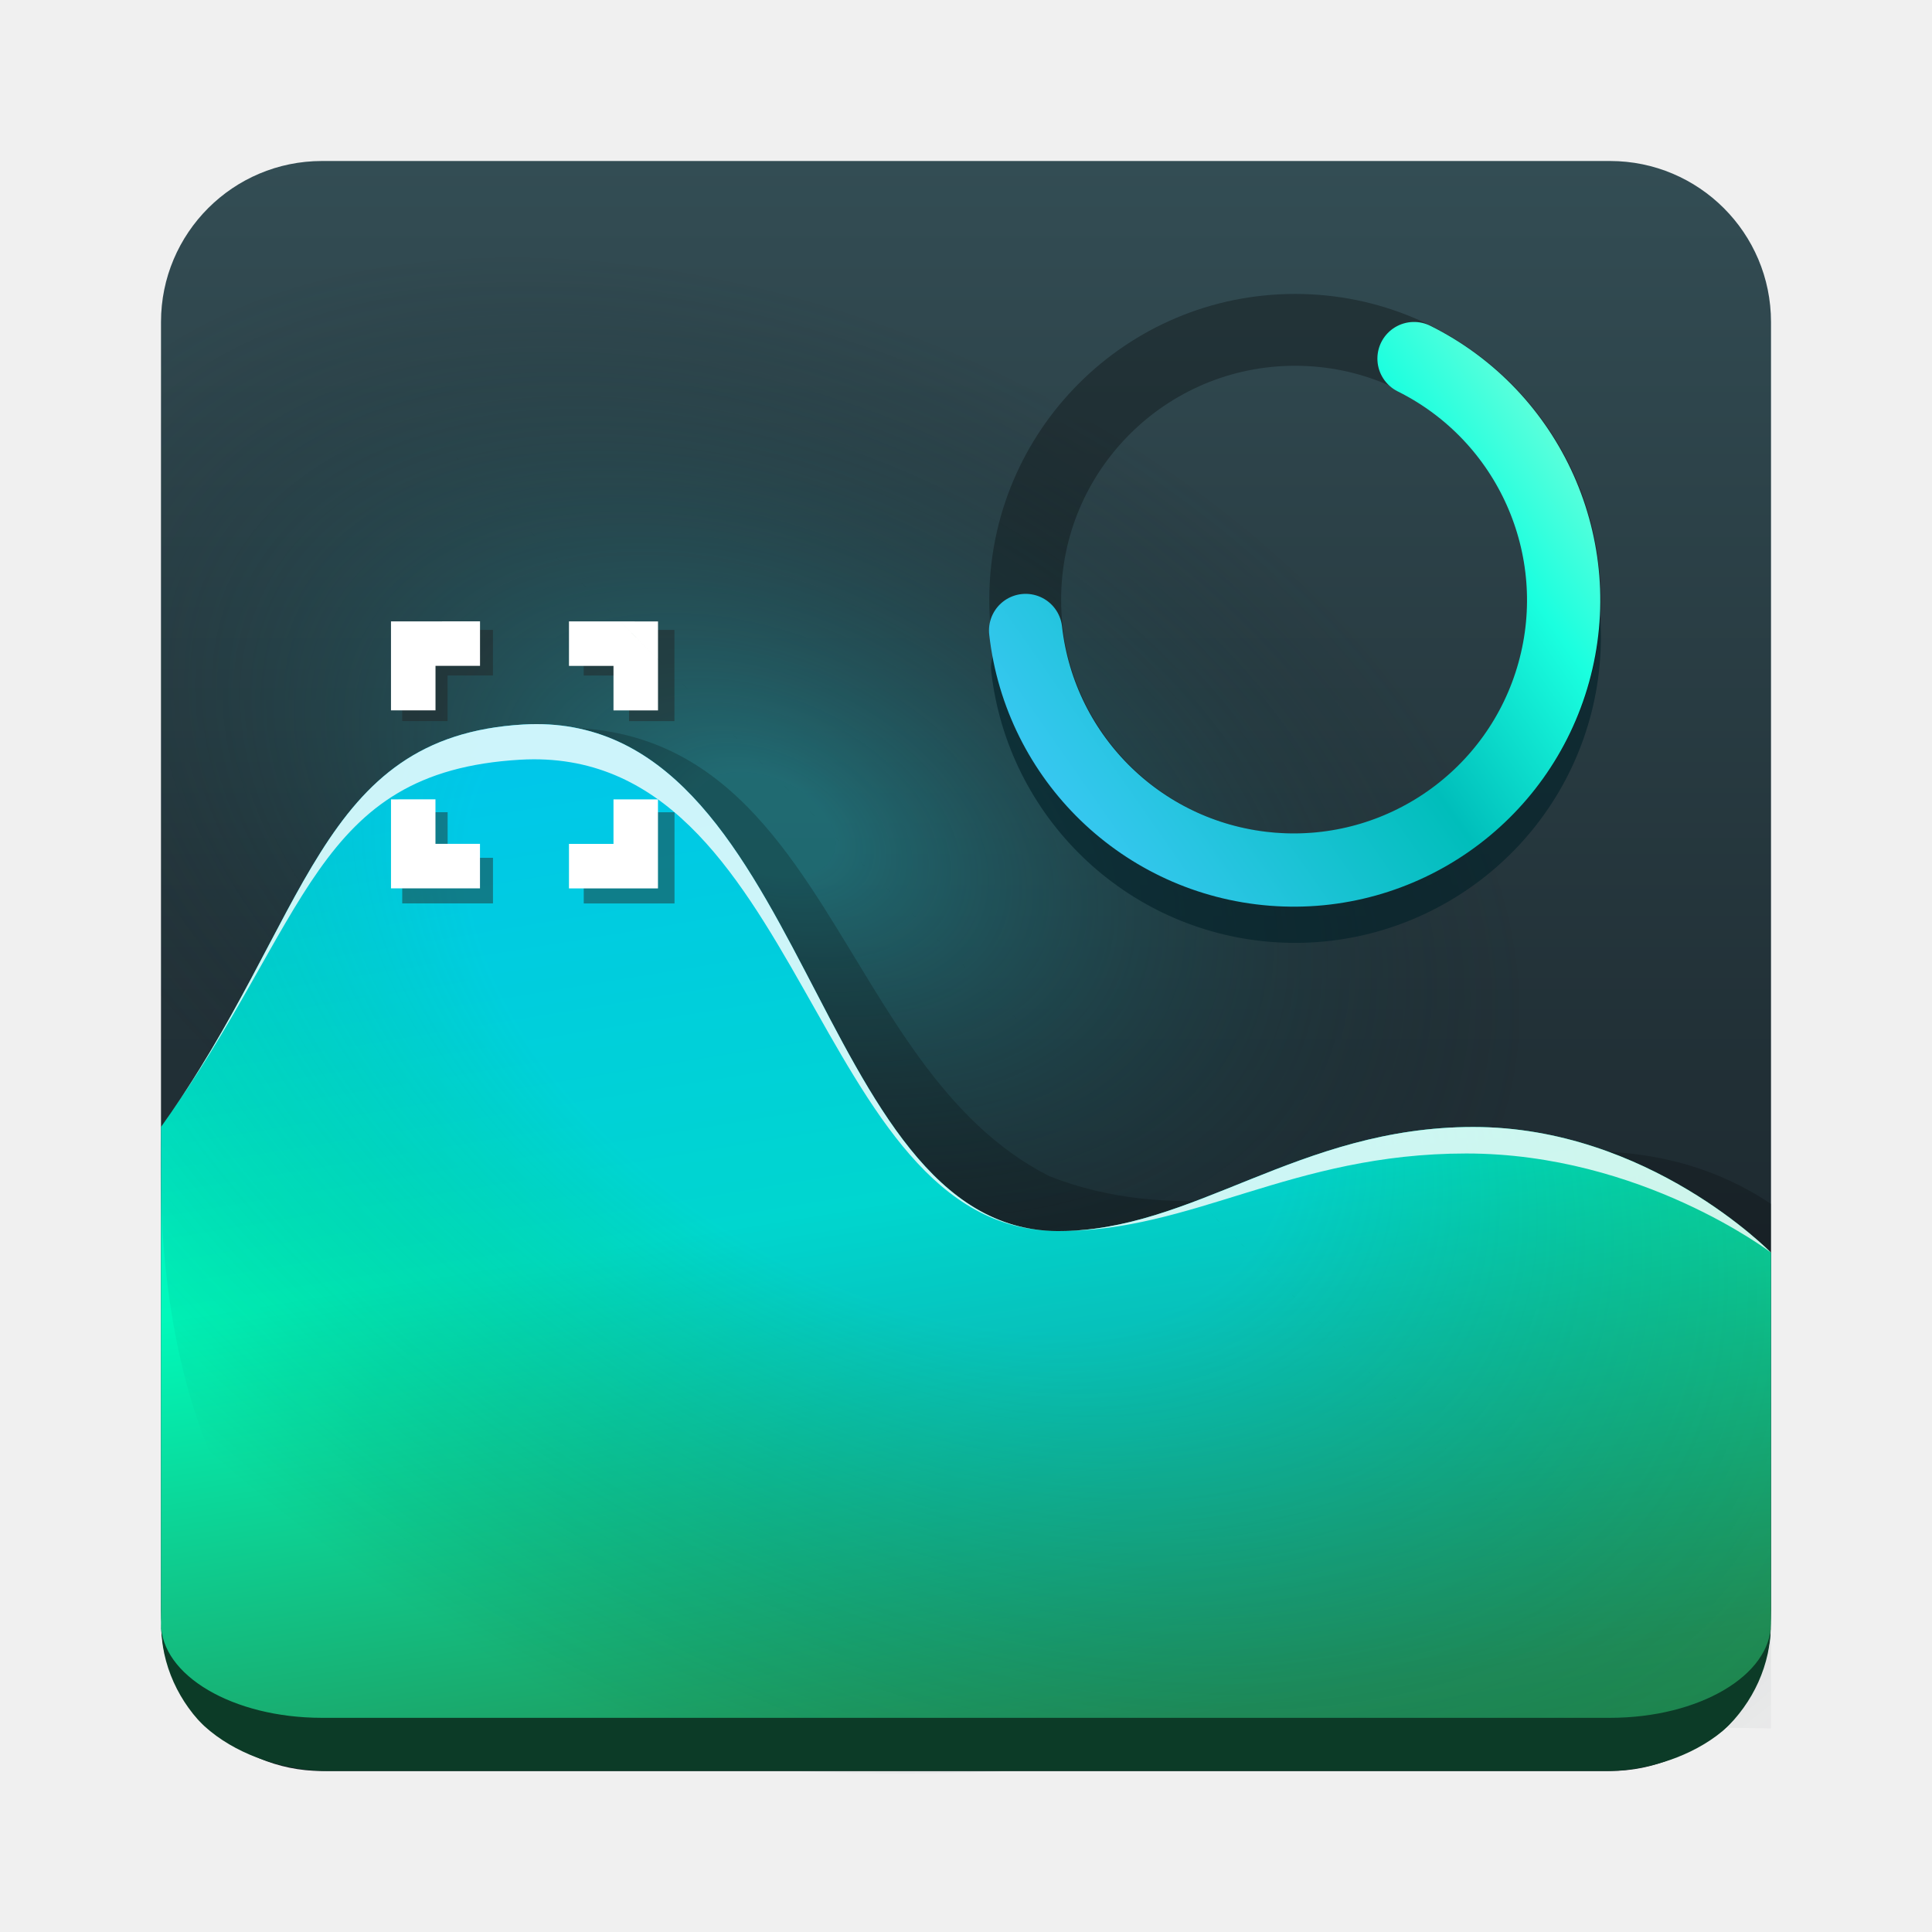
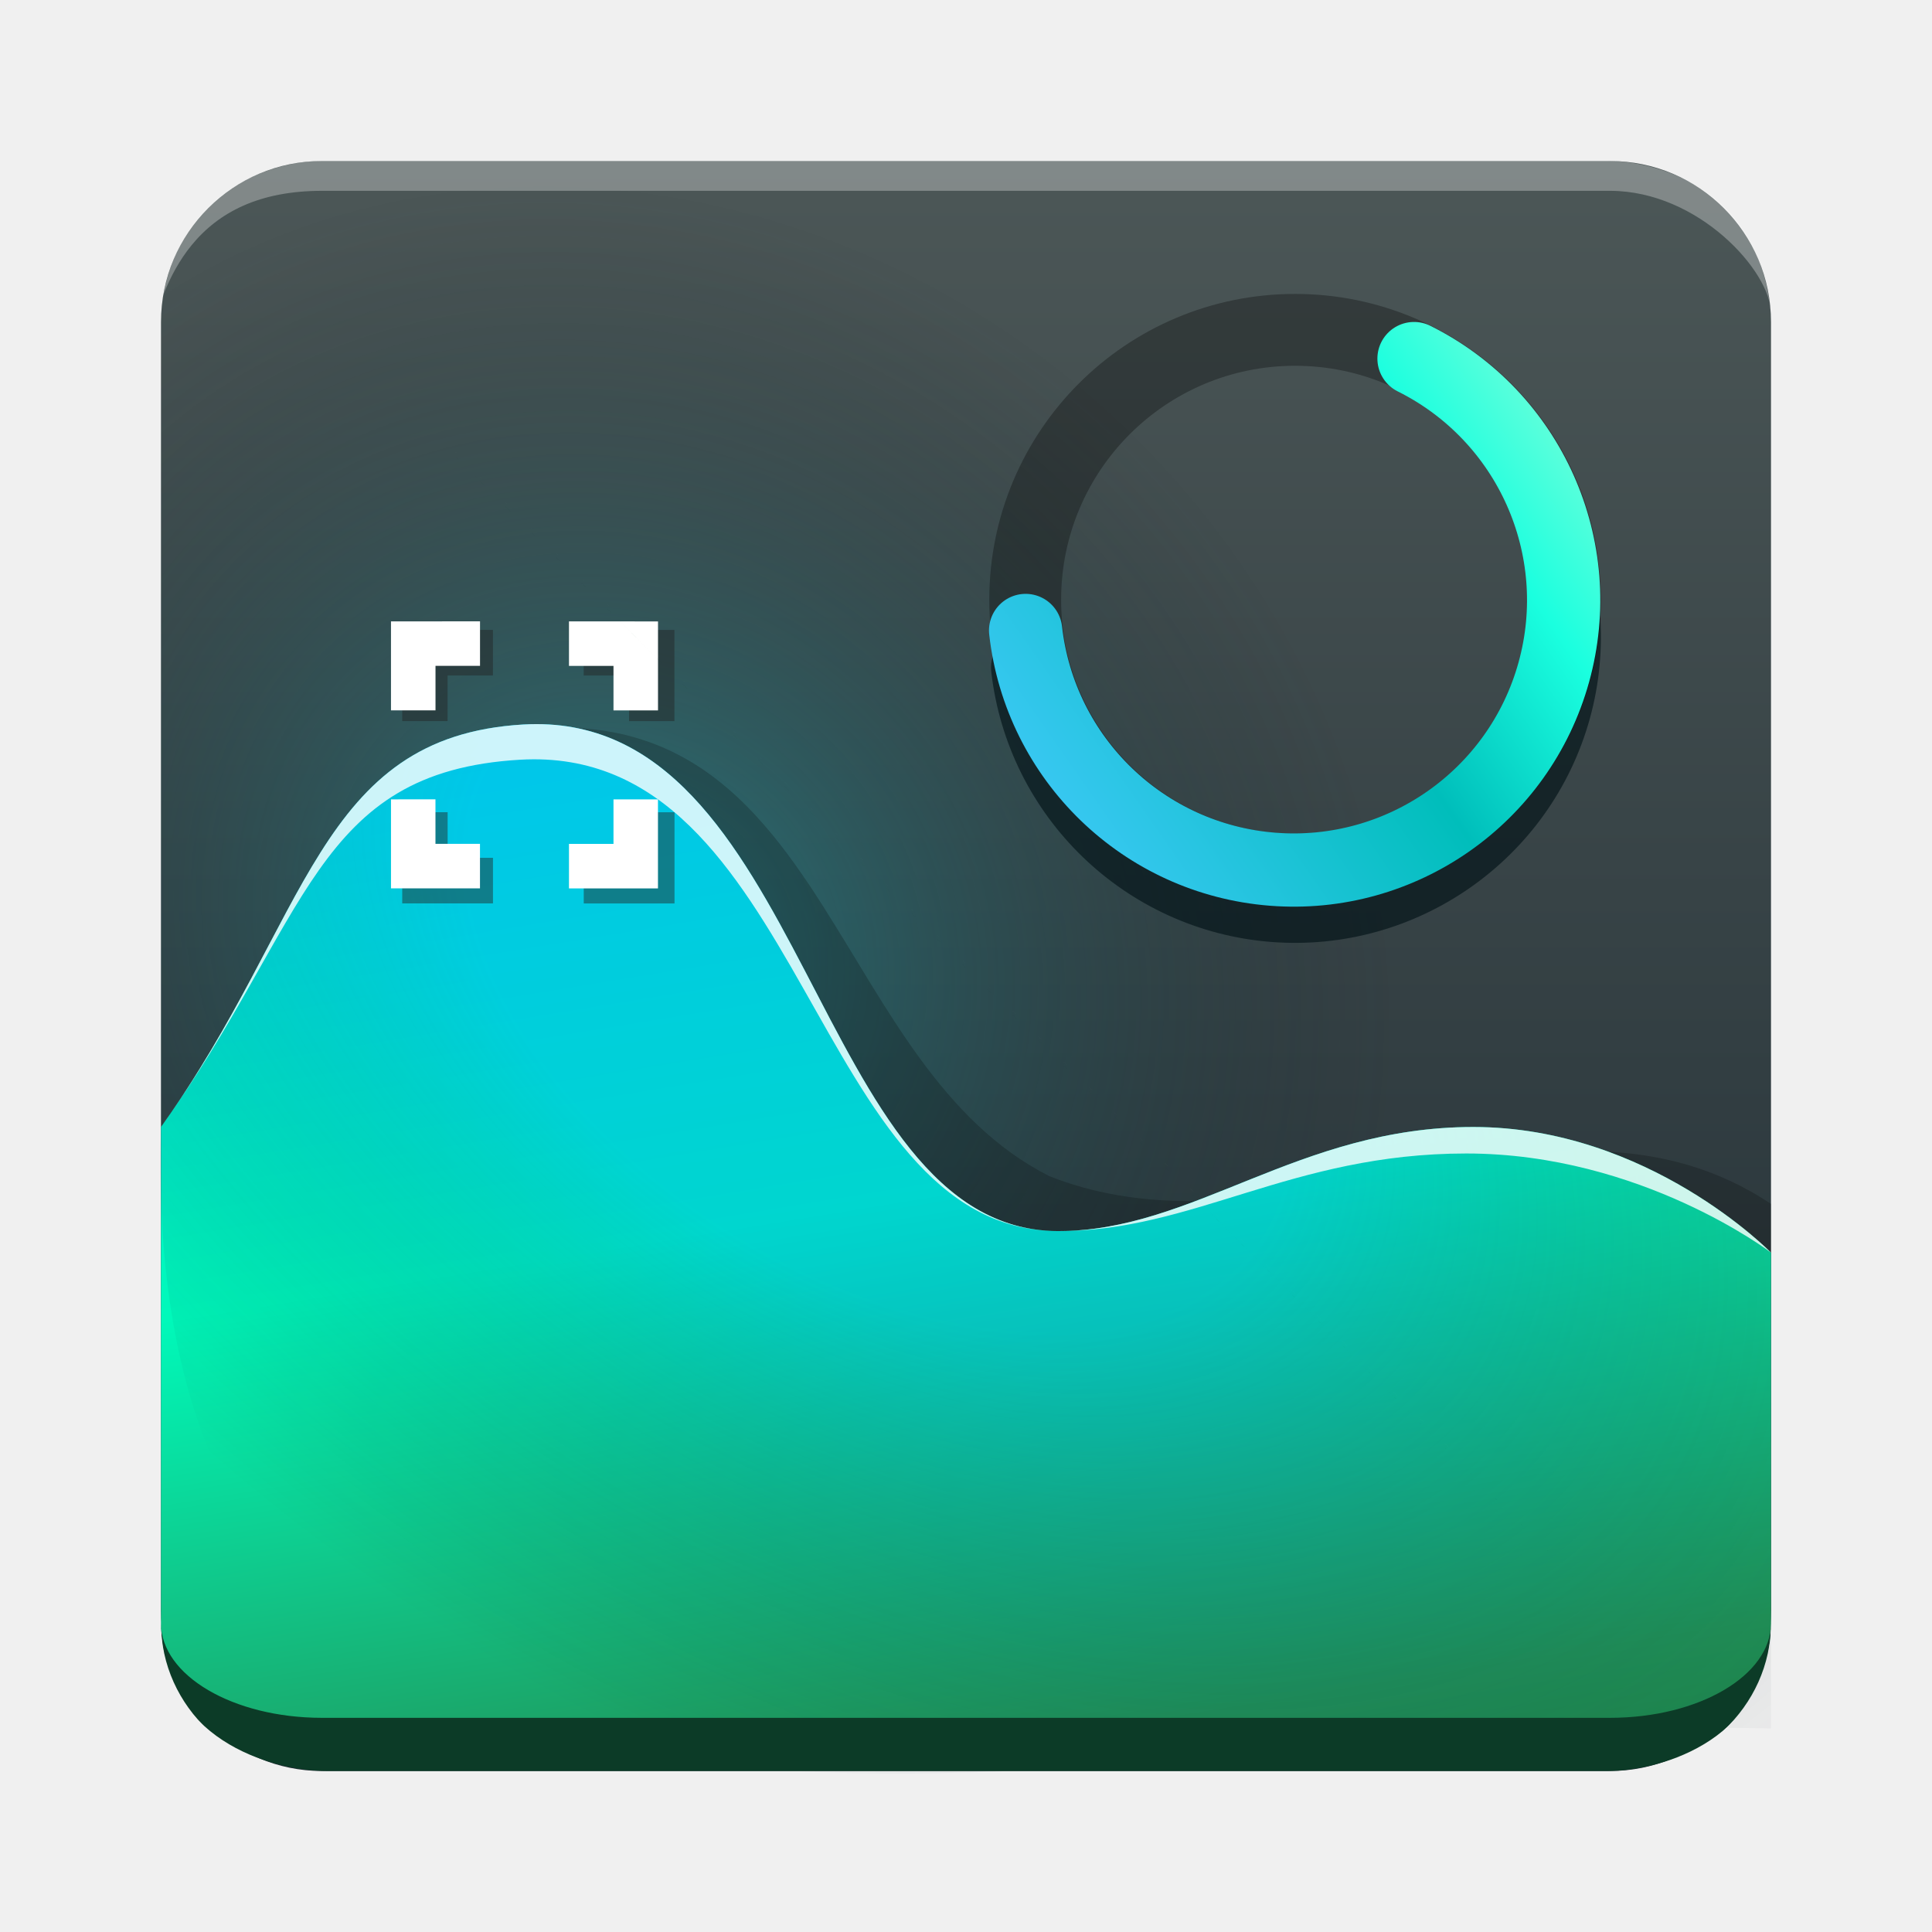
<svg xmlns="http://www.w3.org/2000/svg" id="svg24" fill="none" version="1.1" viewBox="0 0 48 48">
  <path id="path1" d="m40 4h-32c-2.209 0-4 1.791-4 4v32c0 2.209 1.791 4 4 4h32c2.209 0 4-1.791 4-4v-32c0-2.209-1.791-4-4-4z" fill="url(#paint0_linear_751_133)" />
  <path id="path2" d="m40 4h-32c-2.209 0-4 1.791-4 4v32c0 2.209 1.791 4 4 4h32c2.209 0 4-1.791 4-4v-32c0-2.209-1.791-4-4-4z" fill="url(#radialGradient11141)" />
  <g id="g6" clip-rule="evenodd" fill-rule="evenodd">
    <path id="path3" d="m13.598 18.082c-0.226 0.01-0.459 0.03-0.699 0.059-5.343 0.642-5.169 6.54-8.756 9.902l-0.143 12.428 40 0.02v-10.58c-5.414-3.619-12.026 1.642-17.928-0.689-2.658-1.342-4.029-4.2-5.609-6.686-0.461-0.726-0.94-1.42-1.474-2.035-1.178-1.357-2.623-2.331-4.735-2.418-0.211-9e-3 -0.43-0.01-0.656 0z" fill="#000" fill-opacity=".205" />
    <path id="path4" d="m13 18c-5.123 0.299-5.309 4.847-9 10v12.471l0.046 0.31 0.479 1.013 2.733 1.211 35.245-0.285 1.14-1.098 0.326-0.825 0.031-0.469-5.4e-4 -9.207s-3.043-3.121-7.395-3.121-6.956 2.6-10.33 2.586c-6.119-0.026-6.186-12.999-13.275-12.586z" fill="url(#paint1_linear_751_133)" />
    <path id="path5" d="m13 18c-5.123 0.299-5.309 4.847-9 10-0.687 22.814 24.146 14.49 39.999 14.944l5.4e-4 -11.823s-3.043-3.121-7.395-3.121-6.956 2.6-10.33 2.586c-6.119-0.026-6.186-12.999-13.275-12.586z" fill="url(#paint2_radial_751_133)" fill-opacity=".3" />
    <path id="path6" d="m13 18c-5.123 0.299-5.309 4.847-9 10 3.691-5.153 3.799-8.826 8.922-9.125 7.089-0.413 7.235 11.685 13.354 11.711-6.119-0.026-6.186-12.999-13.275-12.586zm13.275 12.586c3.374 0.014 5.803-1.928 10.154-1.928 4.351 0 7.57 2.463 7.57 2.463s-3.043-3.121-7.394-3.121-6.956 2.6-10.33 2.586zm17.725 0.535v9.443z" fill="#fff" fill-opacity=".804" />
  </g>
  <path id="path7" d="m9.993 15.65v2.265h1.127v-1.133h1.127v-1.133zm4.509 0v1.133h1.127v1.133h1.127v-2.265zm-4.509 4.53v2.265h2.255v-1.133h-1.127v-1.133zm5.637 0v1.133h-1.127v1.133h2.255v-2.265z" fill="#212121" fill-opacity=".455" stroke-width=".819" />
-   <path id="path8" d="m35.562 9.028c-0.441-0.22-0.706-0.41-0.925 0.032-0.219 0.441 0.644 0.579 1.085 0.799 2.497 1.243 2.8 4.835 2.055 7.522-0.745 2.688-3.278 4.461-6.058 4.241-2.78-0.22-5.005-2.37-5.318-5.141-0.056-0.49-0.498-0.841-0.988-0.786-0.49 0.056-0.841 0.498-0.786 0.988 0.408 3.61 3.329 6.433 6.95 6.719 3.621 0.286 6.95-2.044 7.921-5.545 0.97-3.501-0.684-7.21-3.936-8.829z" fill="#04222a" fill-opacity=".654" stroke-linecap="round" stroke-linejoin="round" stroke-width="1.064" />
+   <path id="path8" d="m35.562 9.028c-0.441-0.22-0.706-0.41-0.925 0.032-0.219 0.441 0.644 0.579 1.085 0.799 2.497 1.243 2.8 4.835 2.055 7.522-0.745 2.688-3.278 4.461-6.058 4.241-2.78-0.22-5.005-2.37-5.318-5.141-0.056-0.49-0.498-0.841-0.988-0.786-0.49 0.056-0.841 0.498-0.786 0.988 0.408 3.61 3.329 6.433 6.95 6.719 3.621 0.286 6.95-2.044 7.921-5.545 0.97-3.501-0.684-7.21-3.936-8.829z" fill="#031317" fill-opacity=".654" stroke-linecap="round" stroke-linejoin="round" stroke-width="1.064" />
  <circle id="circle8" cx="32.176" cy="14.9" r="6.705" fill="none" stroke="#000" stroke-linecap="round" stroke-linejoin="round" stroke-opacity=".3" stroke-width="1.785" style="paint-order:stroke fill markers" />
  <path id="path9" d="m9.714 15.438v2.211h1.106v-1.106h1.106v-1.106zm4.422 0v1.106h1.106v1.106h1.106v-2.211zm-4.422 4.422v2.211h2.211v-1.106h-1.106v-1.106zm5.528 0v1.106h-1.106v1.106h2.211v-2.211z" fill="#fff" stroke-width=".801" />
  <mask id="path-10-inside-1_751_133" fill="white">
    <path id="path10" d="m4 8c0-2.209 1.791-4 4-4h32c2.209 0 4 1.791 4 4v32c0 2.209-1.791 4-4 4h-32c-2.209 0-4-1.791-4-4z" />
  </mask>
  <path id="path11" transform="matrix(1 0 0 .94034 0 2.7145)" d="m44 40c0 3.038-2.667 3.905-4.071 3.905h-31.79c-1.436 0-4.139-0.867-4.139-3.905 0 1.381 1.791 2.5 4 2.5h32c2.209 0 4-1.119 4-2.5zm-40 4c-4-46.887-4-46.887 0 0zm40 0c-33.961-36.19-41.71-44.446-23.245-24.77 5.458 5.816 13.206 14.073 23.245 24.77z" fill="#0c3b27" mask="url(#path-10-inside-1_751_133)" />
  <defs id="defs24">
    <linearGradient id="paint0_linear_751_133" x1="-384.57" x2="-384.57" y1="44" y2="4" gradientUnits="userSpaceOnUse">
-       <stop id="stop11" stop-color="#182127" offset=".158" />
-       <stop id="stop12" stop-color="#334d54" offset="1" />
+       <stop id="stop11" stop-color="#1e2b32" offset="0" />
+       <stop id="stop12" stop-color="#4c5757" offset="1" />
    </linearGradient>
    <linearGradient id="paint1_linear_751_133" x1="21.79" x2="15.48" y1="53.887" y2="15.34" gradientUnits="userSpaceOnUse">
      <stop id="stop13" stop-color="#186833" offset="0" />
      <stop id="stop14" stop-color="#219357" offset=".252" />
      <stop id="stop15" stop-color="#00f9ba" offset=".606" />
      <stop id="stop16" stop-color="#00e2e3" offset=".94" />
    </linearGradient>
    <radialGradient id="paint2_radial_751_133" cx=".058" cy=".27" r="1" gradientTransform="matrix(26.092 16.525 -10.213 16.126 23.077 19.442)" gradientUnits="userSpaceOnUse">
      <stop id="stop17" stop-color="#0085ff" offset=".362" />
      <stop id="stop18" stop-opacity="0" offset="1" />
    </radialGradient>
    <linearGradient id="linearGradient6527" x1="25.932" x2="39.998" y1="10.744" y2="18.408" gradientTransform="matrix(.54611 -1.0969 1.0969 .54611 -3.0278 41.383)" gradientUnits="userSpaceOnUse">
      <stop id="stop19" stop-color="#46caff" offset="0" />
      <stop id="stop20" stop-color="#00bebb" offset=".508" />
      <stop id="stop21" stop-color="#1affdf" offset=".75" />
      <stop id="stop22" stop-color="#8dffd8" offset=".997" />
    </linearGradient>
-     <radialGradient id="radialGradient11141" cx="32.898" cy="-4.991" r="20" gradientTransform="matrix(.98598 .44019 -.27908 .62511 -14.84 9.1392)" gradientUnits="userSpaceOnUse">
+     <radialGradient id="radialGradient11141" cx="32.01" cy=".255" r="20" gradientTransform="matrix(.7870717 .7392171 -.6643971 .7074077 -9.500967 -.3358569)" gradientUnits="userSpaceOnUse">
      <stop id="stop23" stop-color="#1a9ba4" stop-opacity=".501" offset=".085" />
      <stop id="stop24" stop-color="#121a1e" stop-opacity="0" offset=".932" />
    </radialGradient>
  </defs>
  <path id="path24" d="m35.131 8.909c2.874 1.431 4.331 4.699 3.473 7.793-0.858 3.094-3.789 5.146-6.989 4.893-3.201-0.253-5.773-2.74-6.134-5.931" fill="none" stroke="url(#linearGradient6527)" stroke-linecap="round" stroke-linejoin="round" stroke-width="1.82" style="paint-order:stroke fill markers" />
+   <path id="path12" transform="matrix(-1 0 0 -.94034 48 45.27815)" d="M 43.944,40.354 C 43.478,42.993 41.43,43.905 39.929,43.905 h -31.79 c -1.445,0 -3.852,-0.824 -4.132,-4.008 C 4,40.959 5.79,43.109 8,43.109 h 32 c 1.546,0 2.568,-0.557 3.247,-1.446 0.291,-0.381 0.519,-0.824 0.698,-1.309 z M 4,44 C 0,-2.887 0,-2.887 4,44 Z m 40,0 C 10.039,7.81 2.29,-0.446 20.755,19.23 26.213,25.046 33.961,33.303 44,44 Z" fill="#fff" mask="url(#path-10-inside-1_751_133)" opacity=".3" />
</svg>
